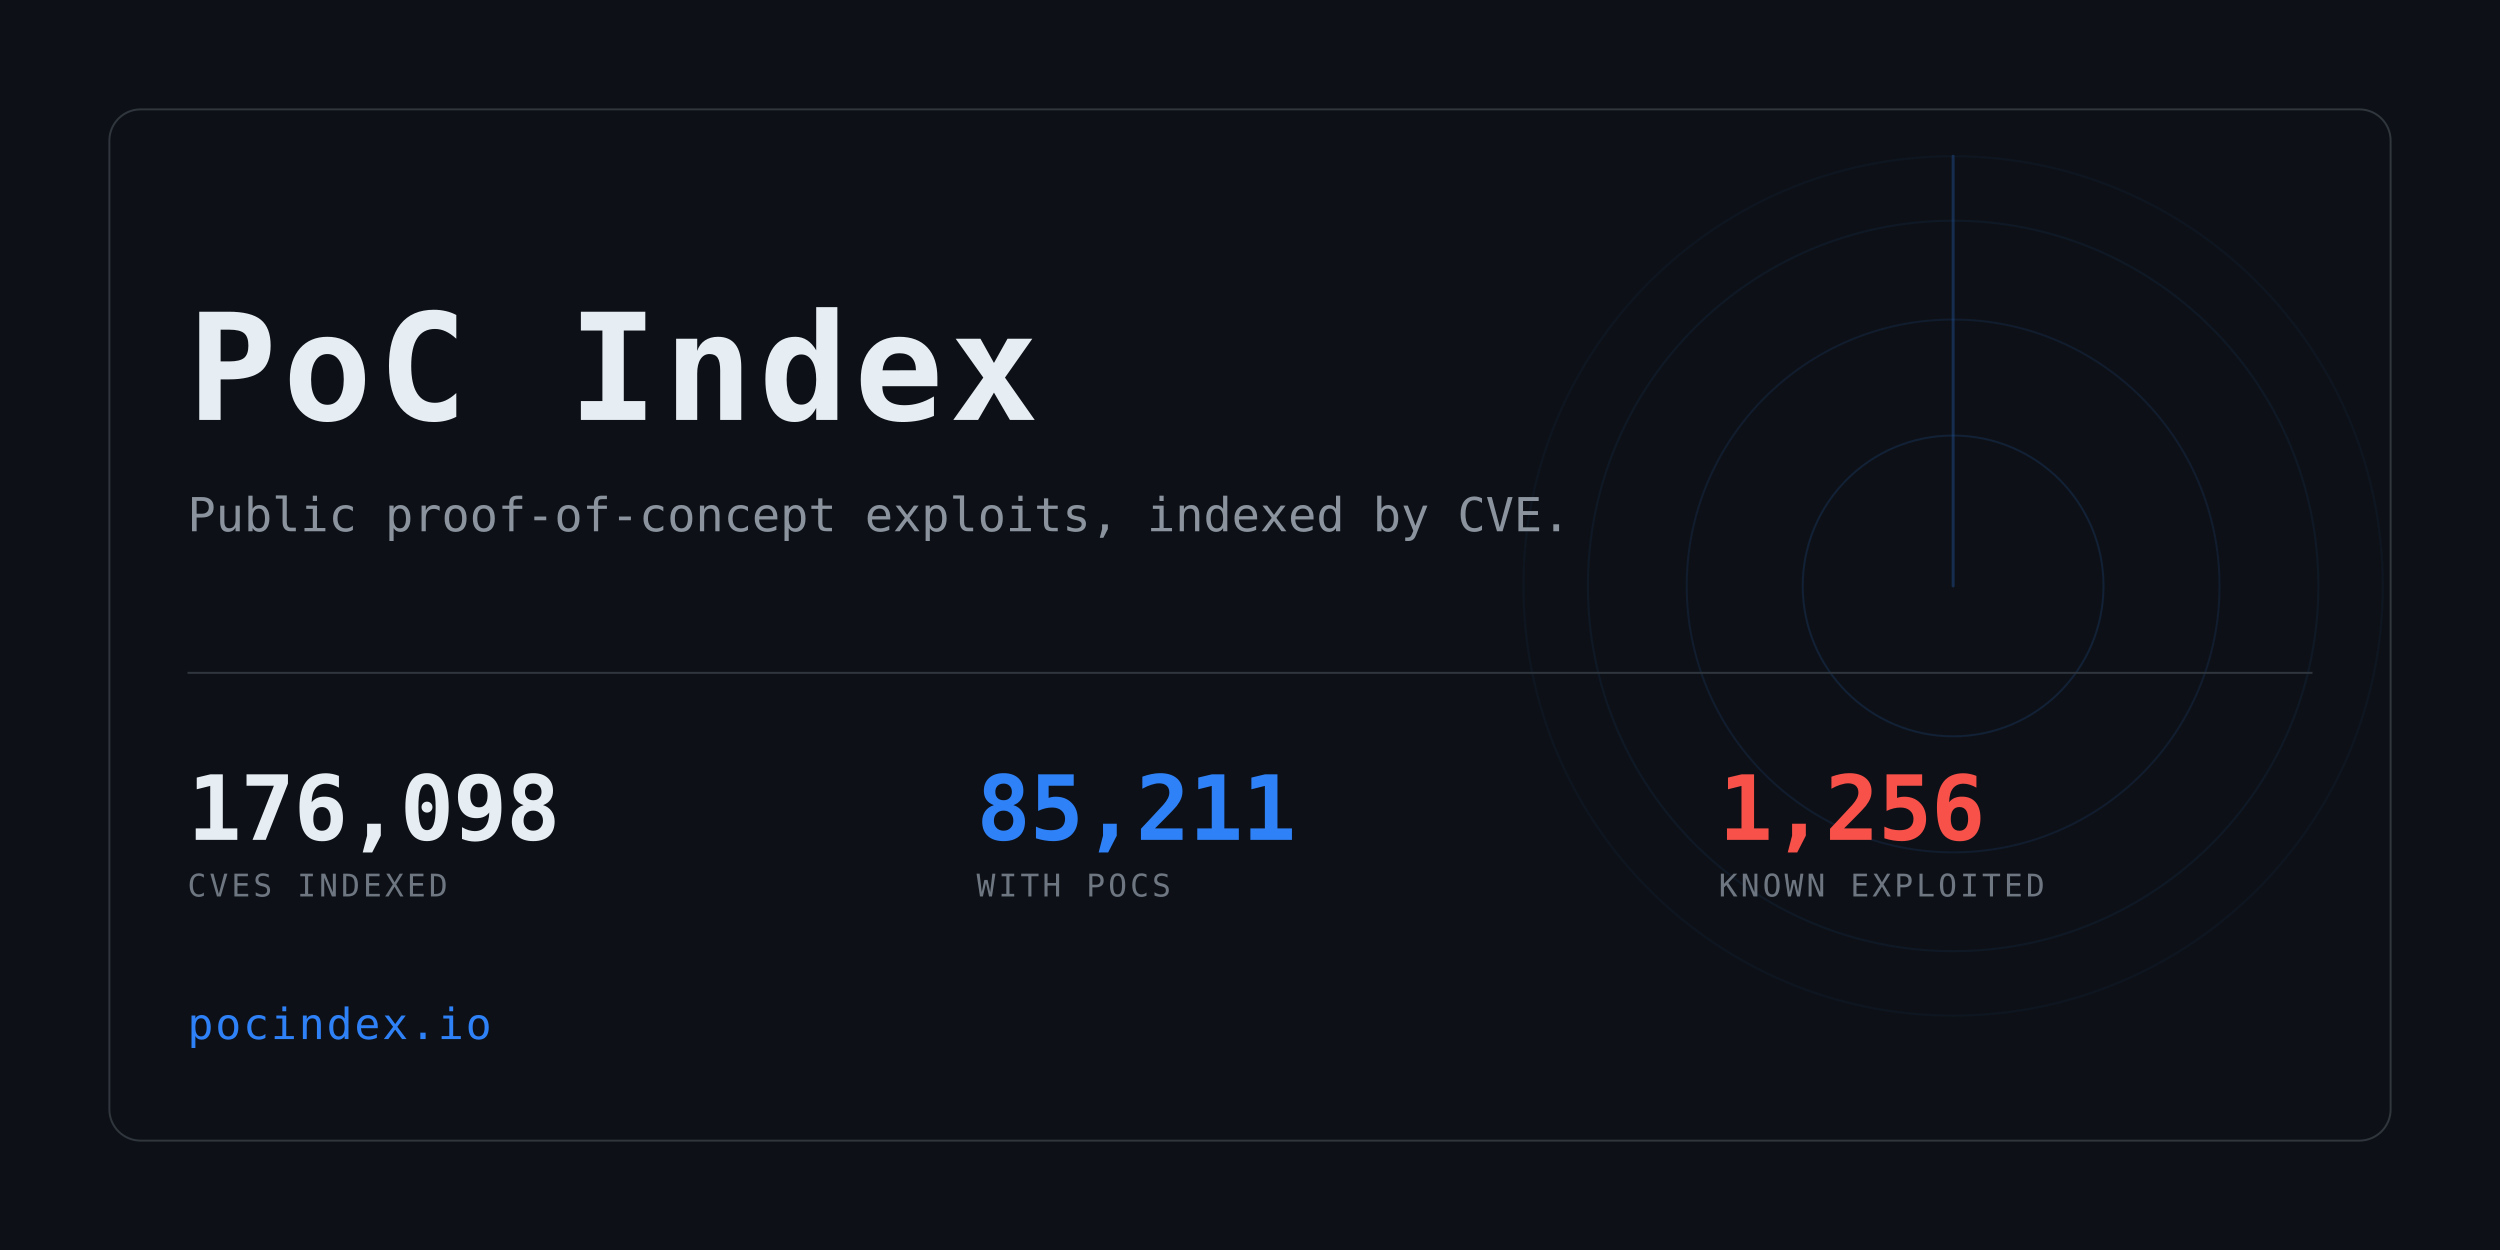
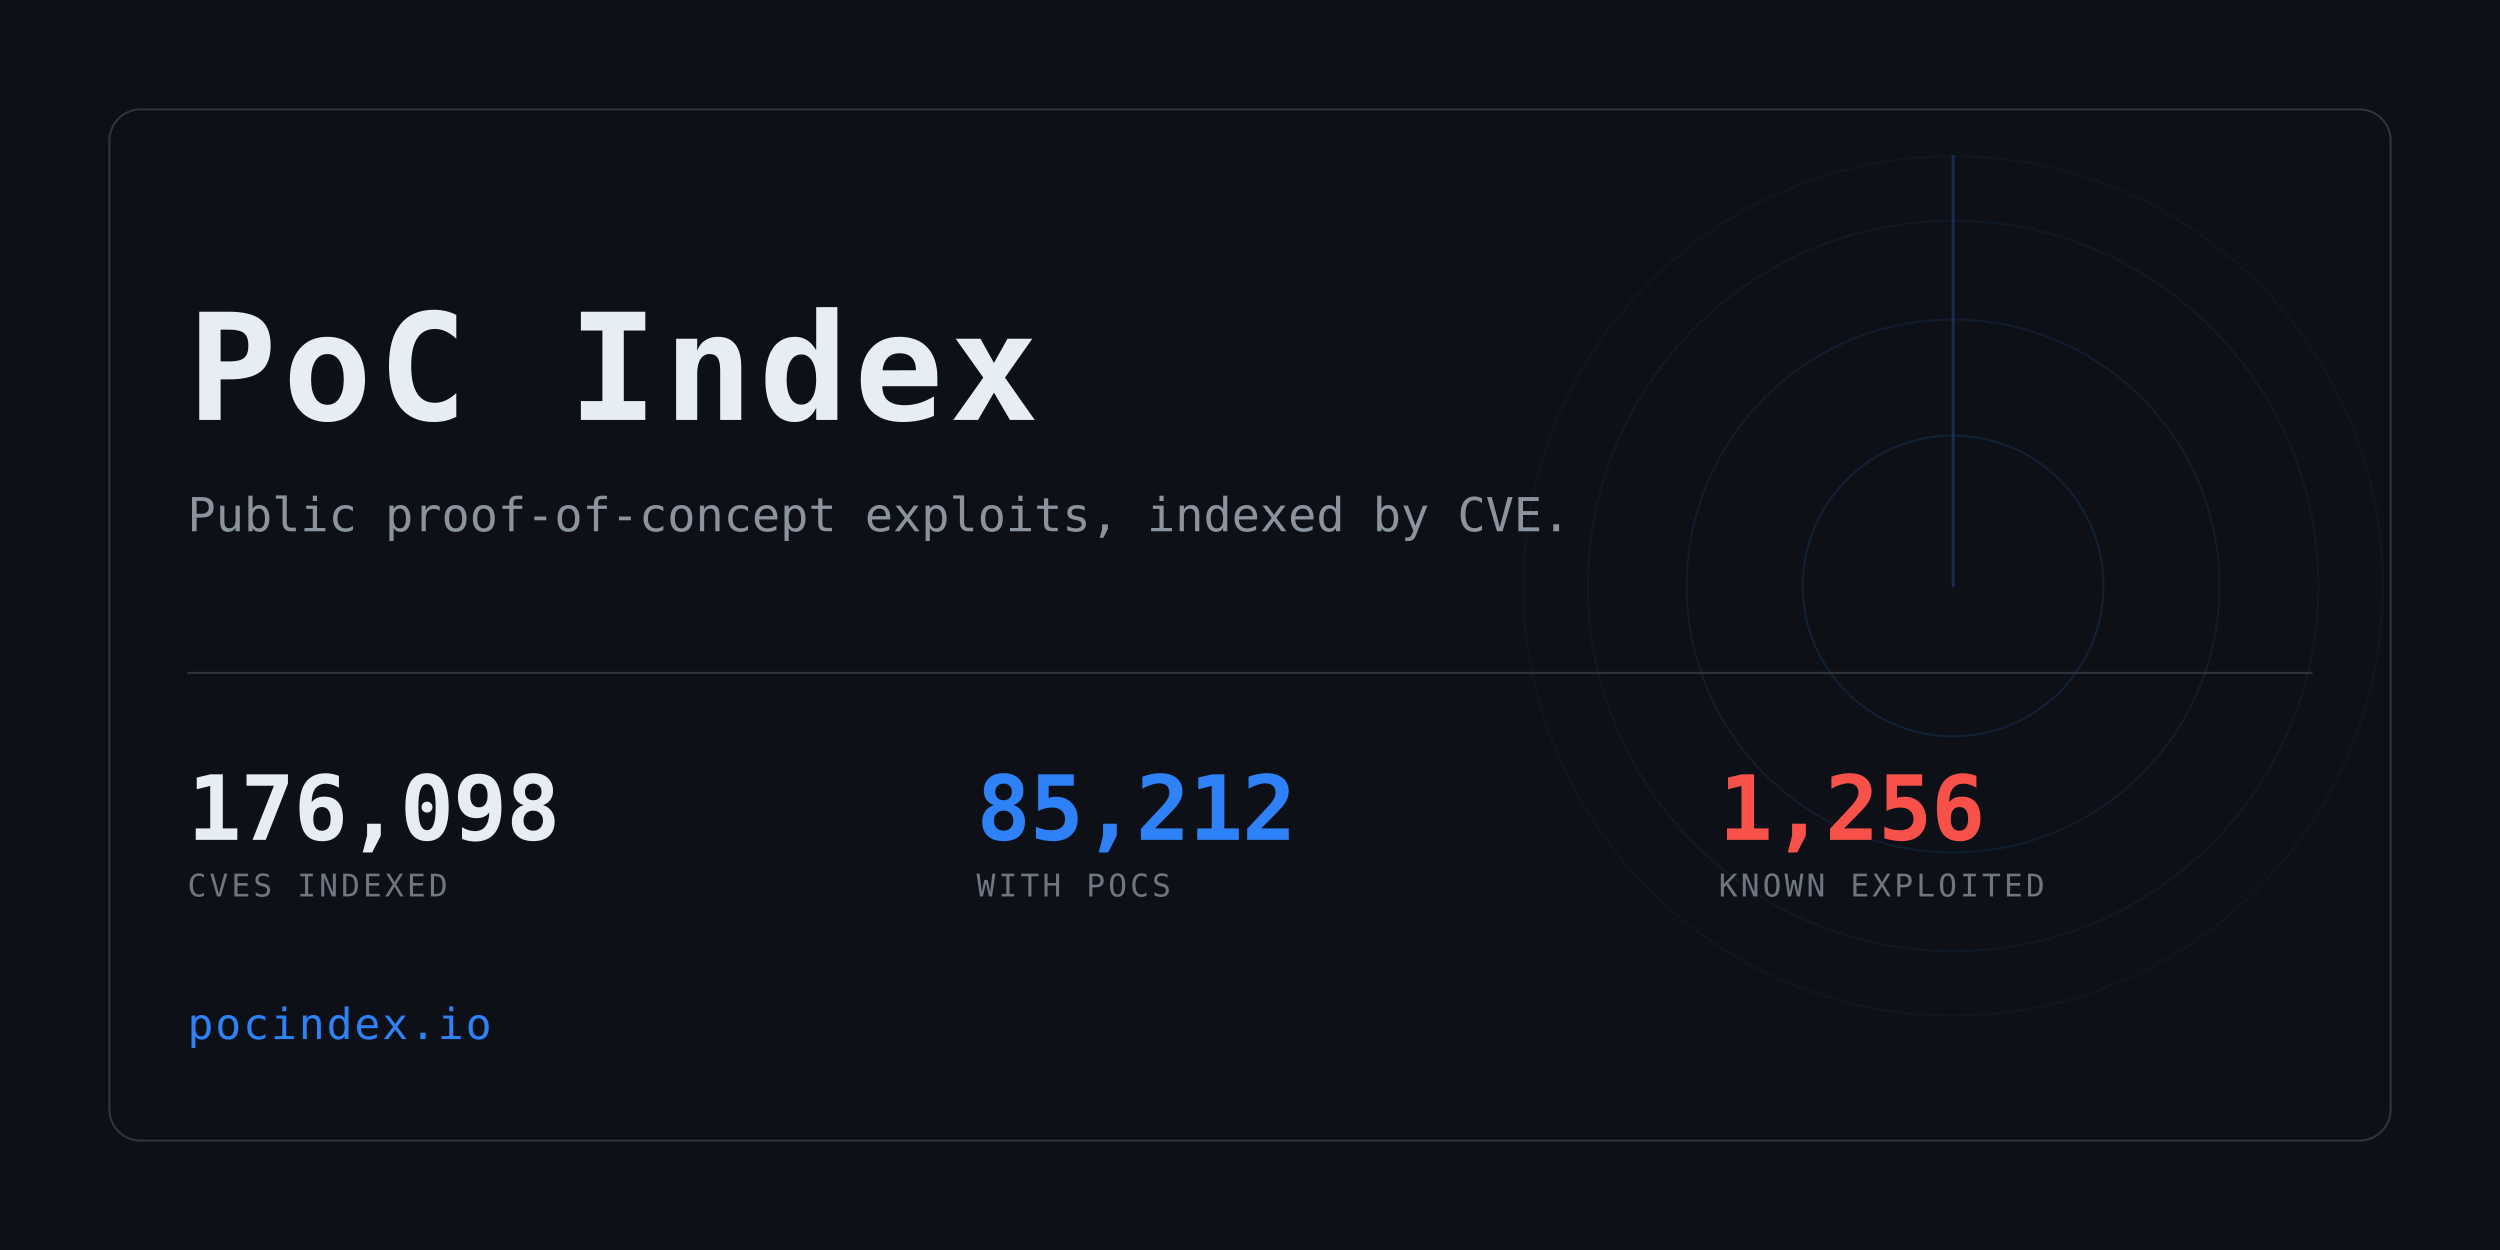
<svg xmlns="http://www.w3.org/2000/svg" width="1280" height="640" viewBox="0 0 1280 640" role="img" aria-label="PoC Index">
  <clipPath id="card">
    <rect x="56" y="56" width="1168" height="528" rx="16" />
  </clipPath>
  <rect width="1280" height="640" fill="#0d1117" />
  <g clip-path="url(#card)" opacity="0.6">
    <g>
      <circle cx="1000" cy="300" r="77.0" fill="none" stroke="#2f81f7" stroke-width="1" opacity="0.234" />
      <circle cx="1000" cy="300" r="136.4" fill="none" stroke="#2f81f7" stroke-width="1" opacity="0.169" />
      <circle cx="1000" cy="300" r="187.0" fill="none" stroke="#2f81f7" stroke-width="1" opacity="0.117" />
      <circle cx="1000" cy="300" r="220.0" fill="none" stroke="#2f81f7" stroke-width="1" opacity="0.078" />
      <line x1="1000" y1="300" x2="1000" y2="80.0" stroke="#2f81f7" stroke-width="1.5" stroke-linecap="round" opacity="0.416">
        <animateTransform attributeName="transform" type="rotate" from="0 1000 300" to="360 1000 300" dur="8s" repeatCount="indefinite" />
      </line>
    </g>
  </g>
  <rect x="56" y="56" width="1168" height="528" rx="16" fill="none" stroke="#30363d" />
  <text x="96" y="215" font-family="ui-monospace,SFMono-Regular,Menlo,Consolas,monospace" font-size="76" font-weight="700" fill="#e6edf3" letter-spacing="3">PoC Index</text>
  <text x="96" y="272" font-family="ui-monospace,SFMono-Regular,Menlo,Consolas,monospace" font-size="24" fill="#8b949e">
    Public proof-of-concept exploits, indexed by CVE.</text>
  <rect x="96" y="344" width="1088" height="1" fill="#30363d" />
  <text x="96" y="430" font-family="ui-monospace,SFMono-Regular,Menlo,Consolas,monospace" font-size="46" font-weight="700" fill="#e6edf3" letter-spacing="-0.5">176,098</text>
  <text x="96" y="459" font-family="ui-monospace,SFMono-Regular,Menlo,Consolas,monospace" font-size="16" fill="#6e7681" letter-spacing="1.6">CVES INDEXED</text>
-   <text x="500" y="430" font-family="ui-monospace,SFMono-Regular,Menlo,Consolas,monospace" font-size="46" font-weight="700" fill="#2f81f7" letter-spacing="-0.5">85,211</text>
+   <text x="500" y="430" font-family="ui-monospace,SFMono-Regular,Menlo,Consolas,monospace" font-size="46" font-weight="700" fill="#2f81f7" letter-spacing="-0.5">85,212</text>
  <text x="500" y="459" font-family="ui-monospace,SFMono-Regular,Menlo,Consolas,monospace" font-size="16" fill="#6e7681" letter-spacing="1.6">WITH POCS</text>
  <text x="880" y="430" font-family="ui-monospace,SFMono-Regular,Menlo,Consolas,monospace" font-size="46" font-weight="700" fill="#f85149" letter-spacing="-0.5">1,256</text>
  <text x="880" y="459" font-family="ui-monospace,SFMono-Regular,Menlo,Consolas,monospace" font-size="16" fill="#6e7681" letter-spacing="1.6">KNOWN EXPLOITED</text>
  <text x="96" y="532" font-family="ui-monospace,SFMono-Regular,Menlo,Consolas,monospace" font-size="22" fill="#2f81f7" letter-spacing="1">pocindex.io</text>
</svg>
